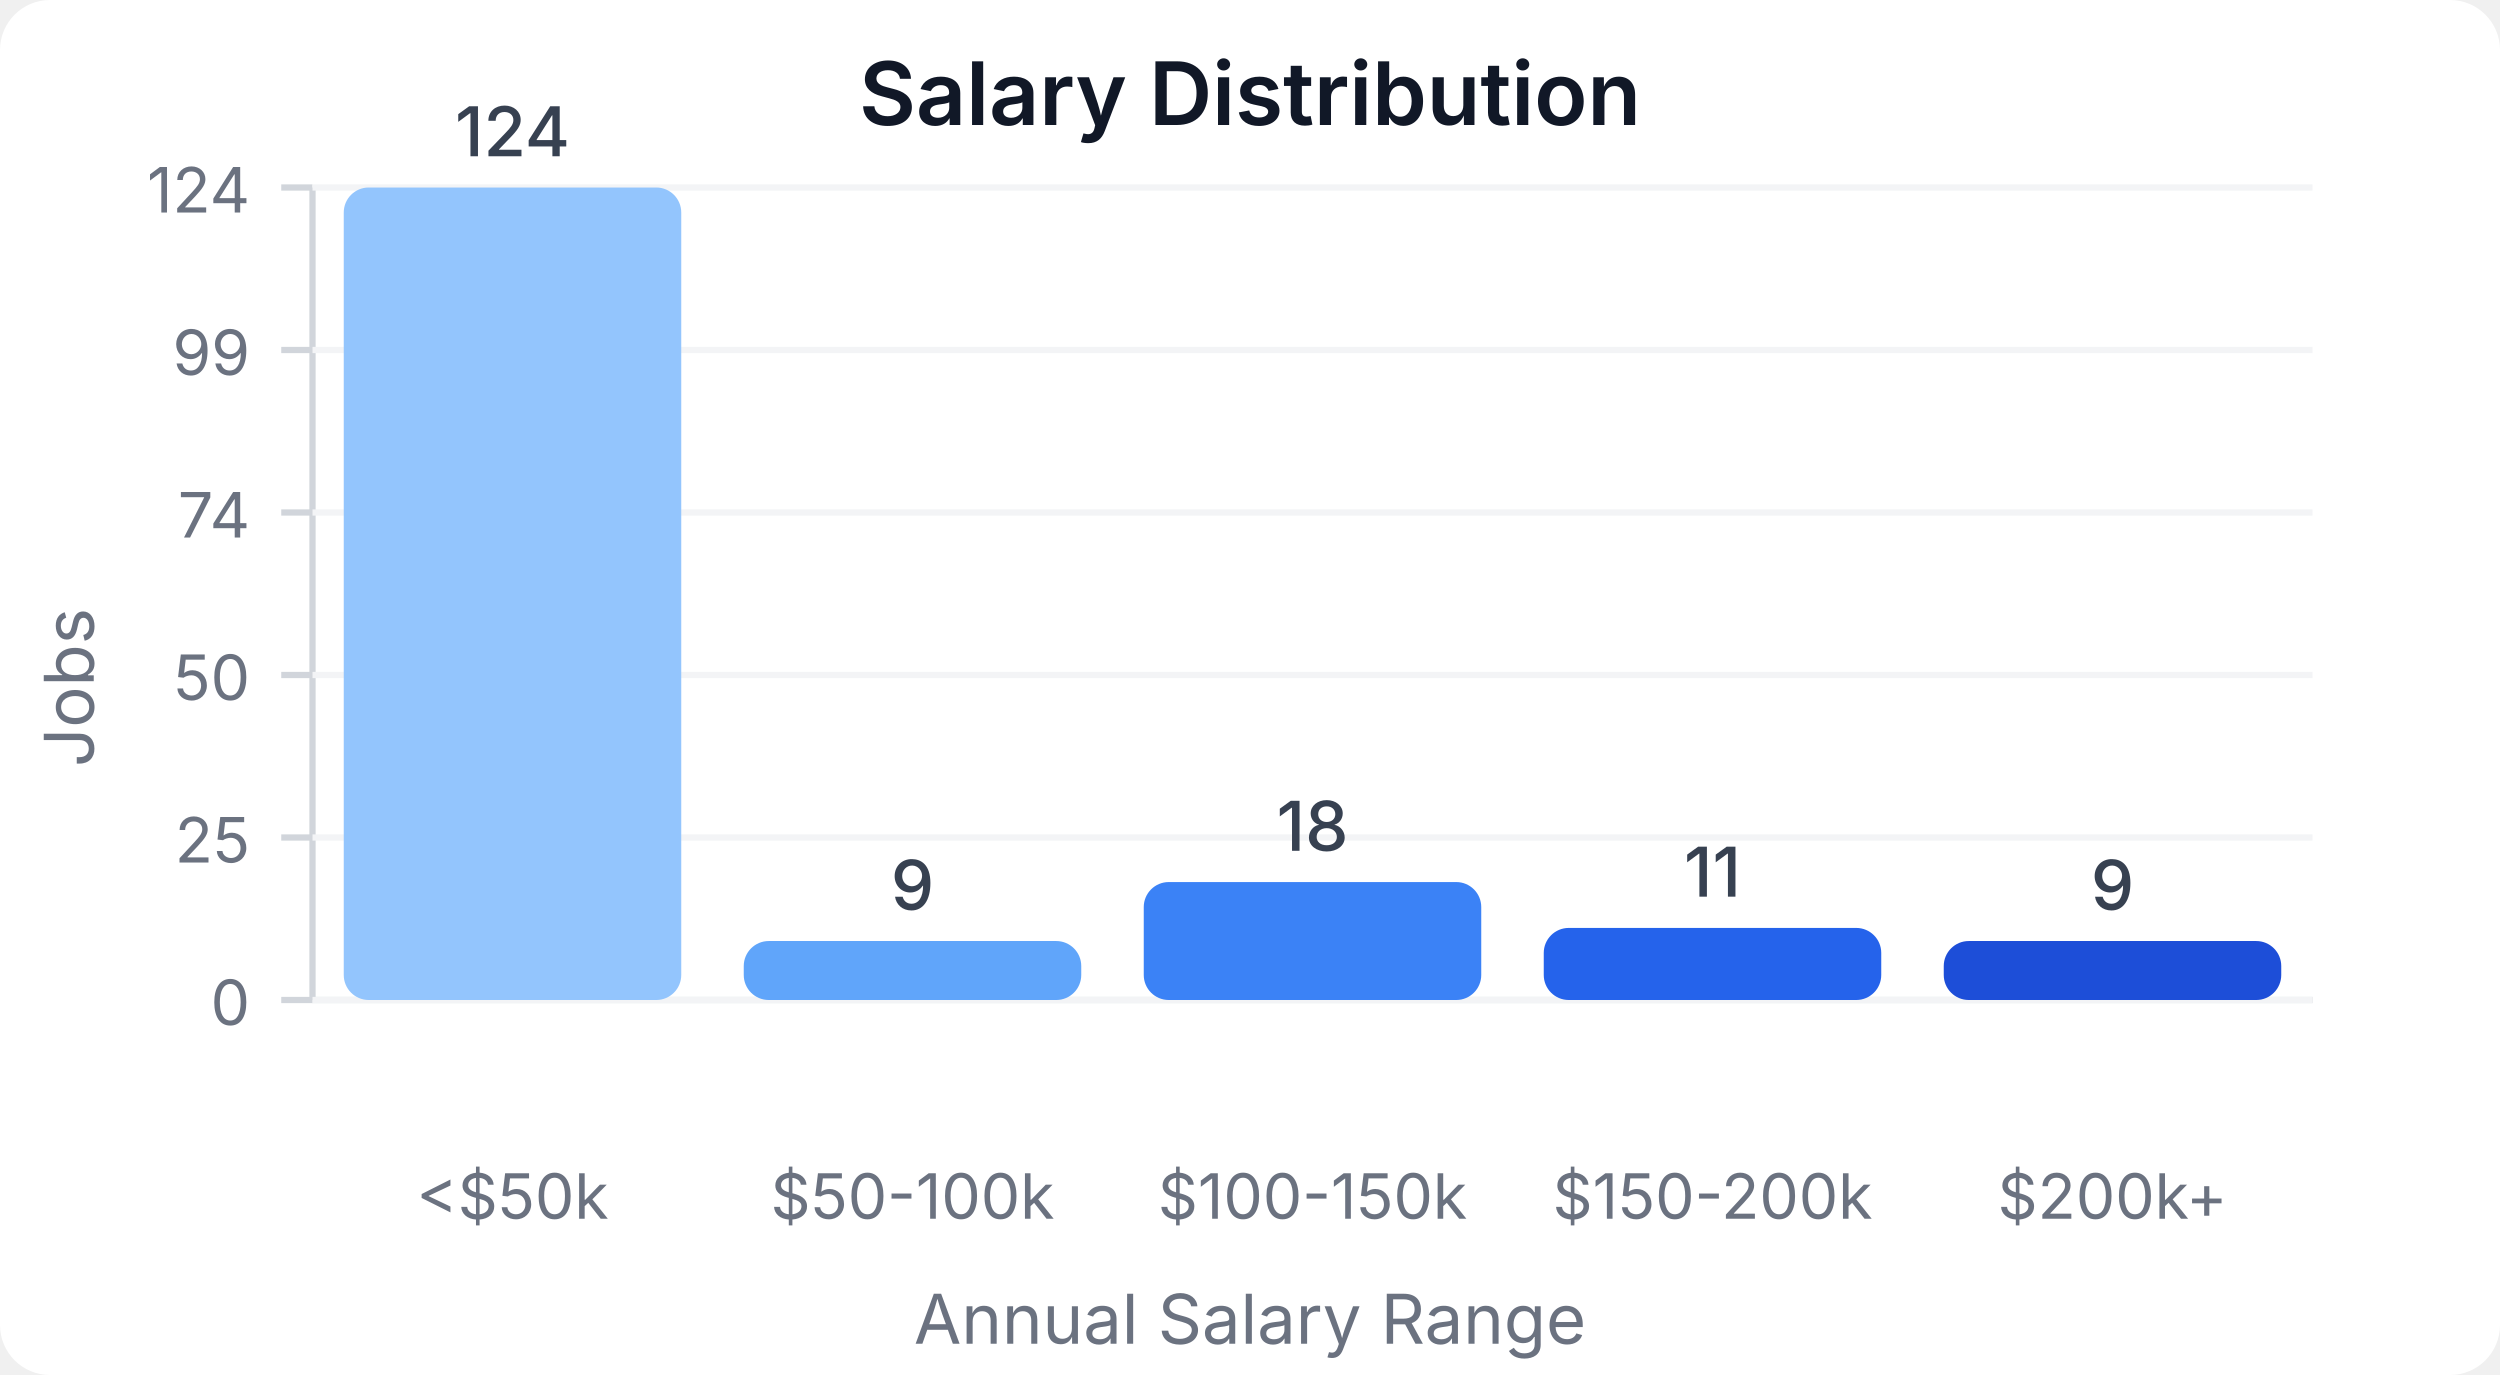
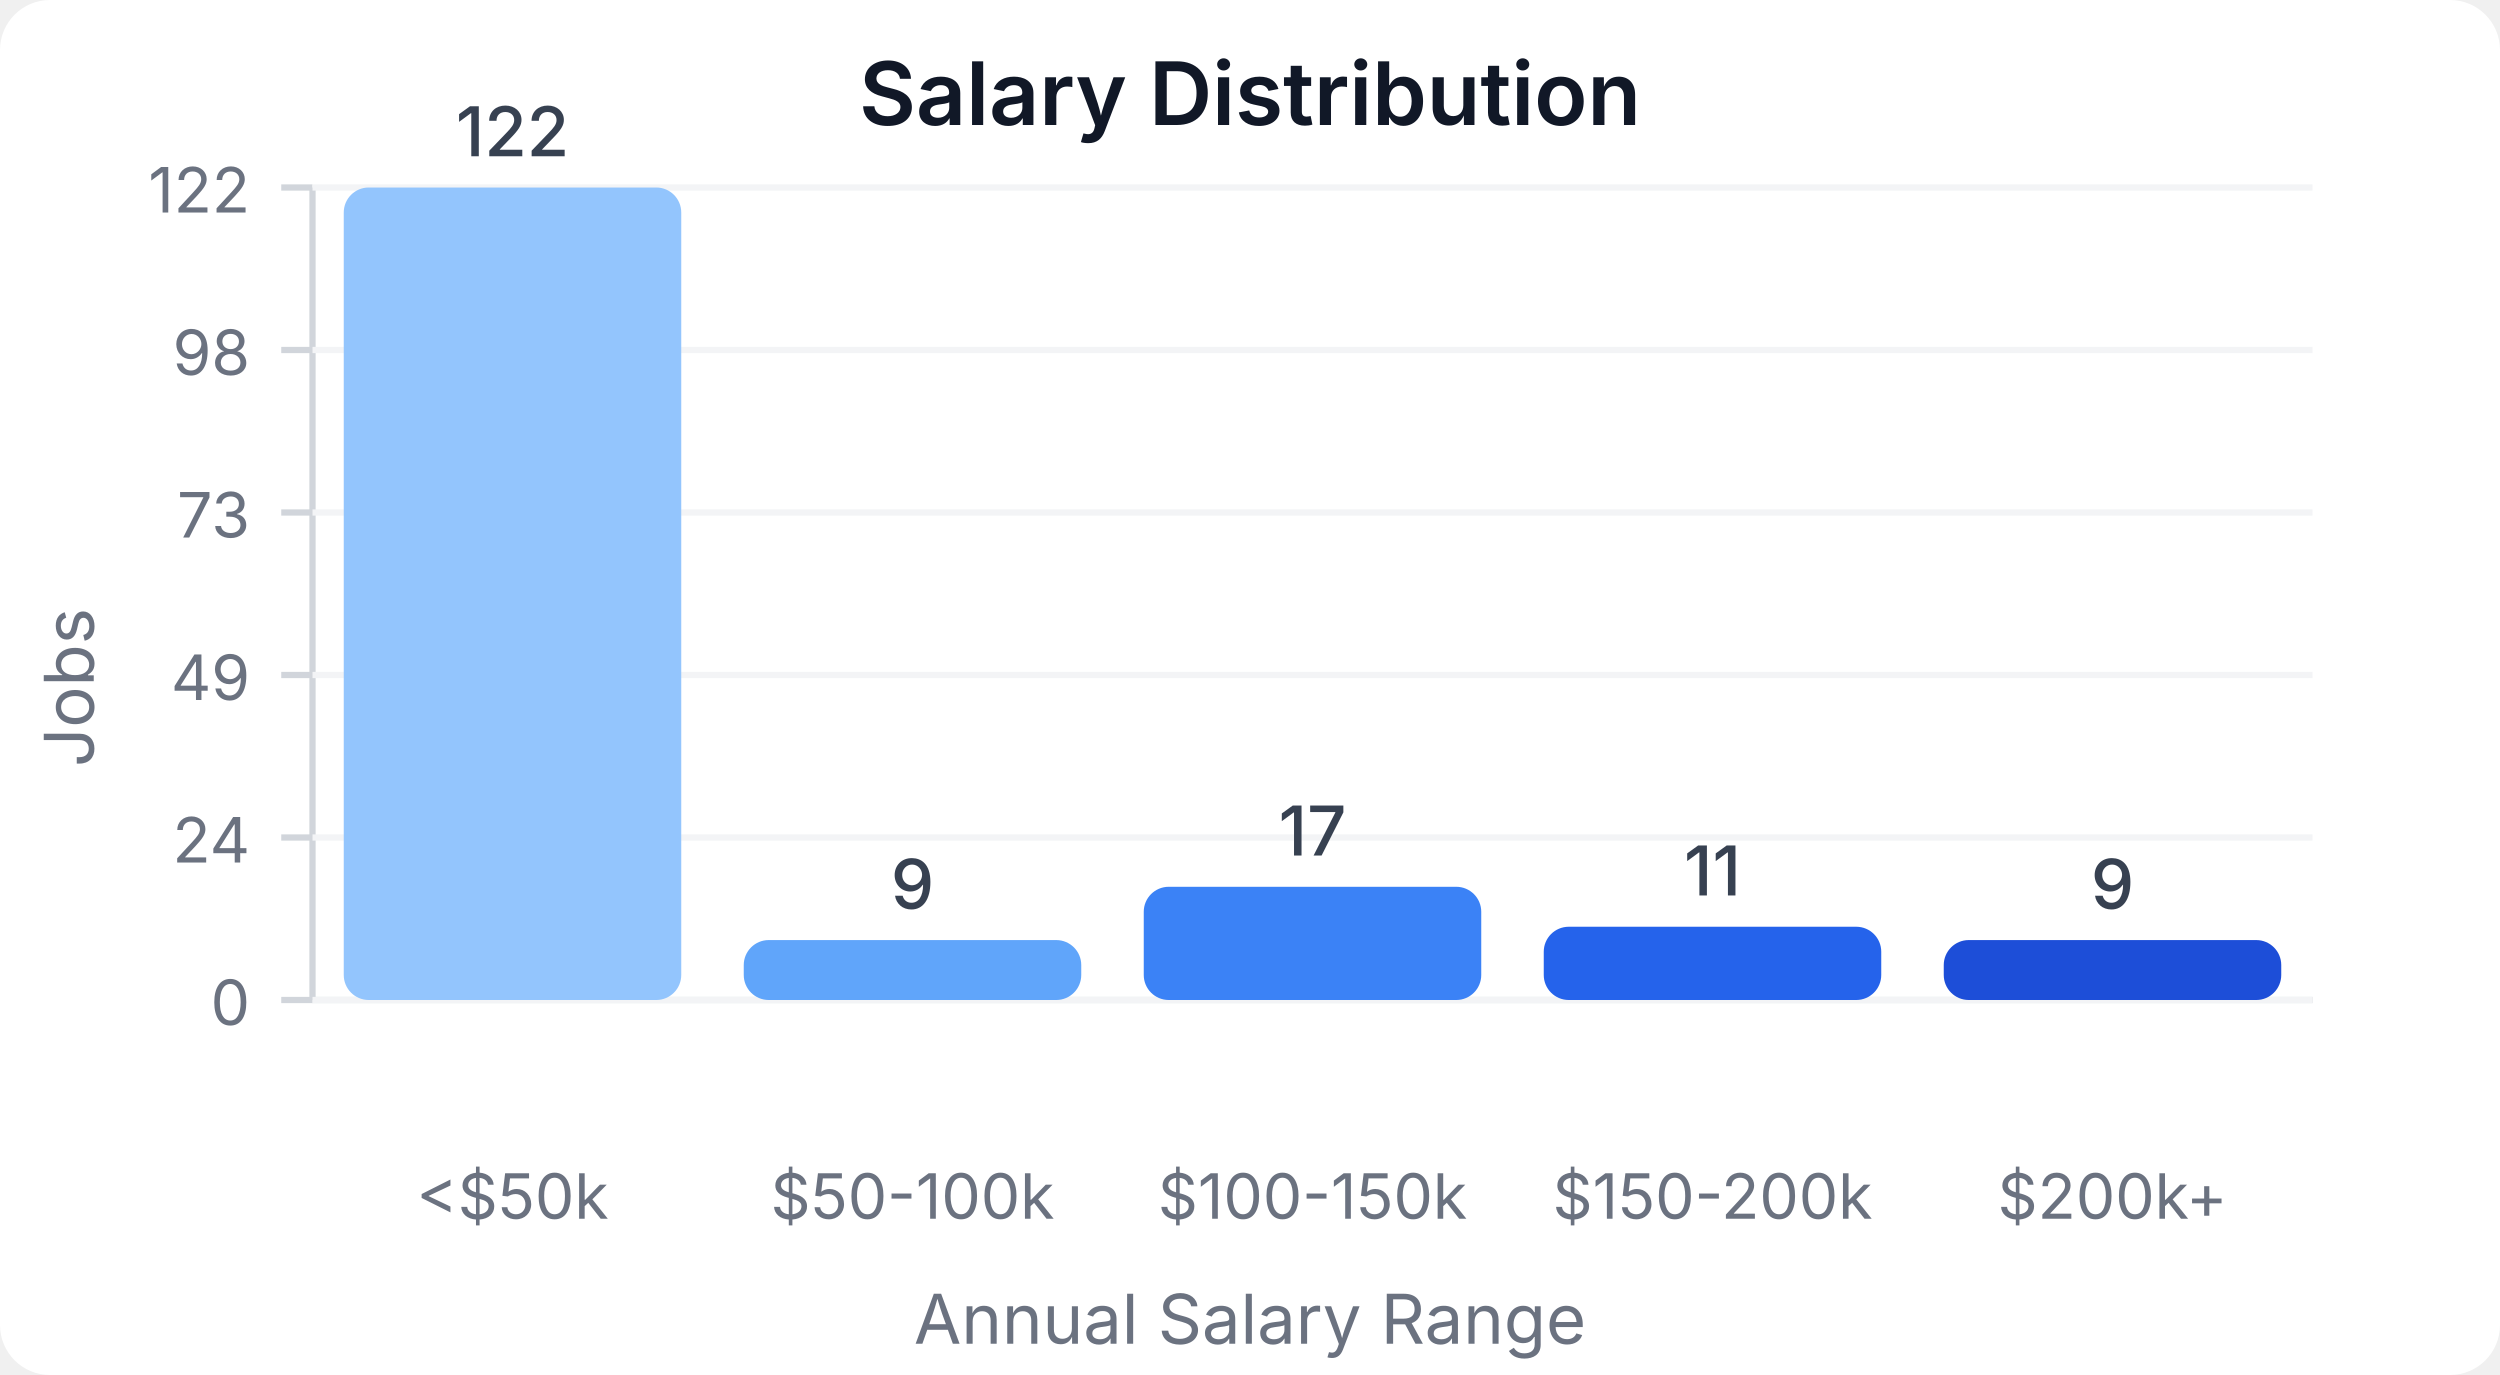
<svg xmlns="http://www.w3.org/2000/svg" width="400" height="220" viewBox="0 0 400 220">
  <style>
    text { font-family: system-ui, -apple-system, sans-serif; }
  </style>
  <rect width="400" height="220" fill="#ffffff" rx="8" />
  <text x="200" y="20" text-anchor="middle" font-size="14" font-weight="600" fill="#111827">Salary Distribution</text>
  <line x1="50" y1="30" x2="50" y2="160" stroke="#d1d5db" stroke-width="1" />
  <line x1="50" y1="160" x2="370" y2="160" stroke="#d1d5db" stroke-width="1" />
  <line x1="45" y1="160" x2="50" y2="160" stroke="#d1d5db" stroke-width="1" />
  <text x="40" y="164" text-anchor="end" font-size="10" fill="#6b7280">0</text>
  <line x1="50" y1="160" x2="370" y2="160" stroke="#f3f4f6" stroke-width="1" />
  <line x1="45" y1="134" x2="50" y2="134" stroke="#d1d5db" stroke-width="1" />
-   <text x="40" y="138" text-anchor="end" font-size="10" fill="#6b7280">25</text>
+   <text x="40" y="138" text-anchor="end" font-size="10" fill="#6b7280">24</text>
  <line x1="50" y1="134" x2="370" y2="134" stroke="#f3f4f6" stroke-width="1" />
  <line x1="45" y1="108" x2="50" y2="108" stroke="#d1d5db" stroke-width="1" />
-   <text x="40" y="112" text-anchor="end" font-size="10" fill="#6b7280">50</text>
+   <text x="40" y="112" text-anchor="end" font-size="10" fill="#6b7280">49</text>
  <line x1="50" y1="108" x2="370" y2="108" stroke="#f3f4f6" stroke-width="1" />
  <line x1="45" y1="82" x2="50" y2="82" stroke="#d1d5db" stroke-width="1" />
-   <text x="40" y="86" text-anchor="end" font-size="10" fill="#6b7280">74</text>
+   <text x="40" y="86" text-anchor="end" font-size="10" fill="#6b7280">73</text>
  <line x1="50" y1="82" x2="370" y2="82" stroke="#f3f4f6" stroke-width="1" />
  <line x1="45" y1="56" x2="50" y2="56" stroke="#d1d5db" stroke-width="1" />
-   <text x="40" y="60" text-anchor="end" font-size="10" fill="#6b7280">99</text>
+   <text x="40" y="60" text-anchor="end" font-size="10" fill="#6b7280">98</text>
  <line x1="50" y1="56" x2="370" y2="56" stroke="#f3f4f6" stroke-width="1" />
  <line x1="45" y1="30" x2="50" y2="30" stroke="#d1d5db" stroke-width="1" />
-   <text x="40" y="34" text-anchor="end" font-size="10" fill="#6b7280">124</text>
+   <text x="40" y="34" text-anchor="end" font-size="10" fill="#6b7280">122</text>
  <line x1="50" y1="30" x2="370" y2="30" stroke="#f3f4f6" stroke-width="1" />
  <rect x="55" y="30" width="54" height="130" fill="#93c5fd" rx="4" />
-   <text x="82" y="25" text-anchor="middle" font-size="11" fill="#374151" font-weight="500">124</text>
+   <text x="82" y="25" text-anchor="middle" font-size="11" fill="#374151" font-weight="500">122</text>
  <text x="82" y="195" text-anchor="middle" font-size="10" fill="#6b7280">&lt;$50k</text>
-   <rect x="119" y="150.565" width="54" height="9.435" fill="#60a5fa" rx="4" />
-   <text x="146" y="145.565" text-anchor="middle" font-size="11" fill="#374151" font-weight="500">9</text>
+   <rect x="119" y="150.41" width="54" height="9.59" fill="#60a5fa" rx="4" />
+   <text x="146" y="145.41" text-anchor="middle" font-size="11" fill="#374151" font-weight="500">9</text>
  <text x="146" y="195" text-anchor="middle" font-size="10" fill="#6b7280">$50-100k</text>
-   <rect x="183" y="141.129" width="54" height="18.871" fill="#3b82f6" rx="4" />
-   <text x="210" y="136.129" text-anchor="middle" font-size="11" fill="#374151" font-weight="500">18</text>
+   <rect x="183" y="141.885" width="54" height="18.115" fill="#3b82f6" rx="4" />
+   <text x="210" y="136.885" text-anchor="middle" font-size="11" fill="#374151" font-weight="500">17</text>
  <text x="210" y="195" text-anchor="middle" font-size="10" fill="#6b7280">$100-150k</text>
-   <rect x="247" y="148.468" width="54" height="11.532" fill="#2563eb" rx="4" />
-   <text x="274" y="143.468" text-anchor="middle" font-size="11" fill="#374151" font-weight="500">11</text>
+   <rect x="247" y="148.279" width="54" height="11.721" fill="#2563eb" rx="4" />
+   <text x="274" y="143.279" text-anchor="middle" font-size="11" fill="#374151" font-weight="500">11</text>
  <text x="274" y="195" text-anchor="middle" font-size="10" fill="#6b7280">$150-200k</text>
-   <rect x="311" y="150.565" width="54" height="9.435" fill="#1d4ed8" rx="4" />
-   <text x="338" y="145.565" text-anchor="middle" font-size="11" fill="#374151" font-weight="500">9</text>
+   <rect x="311" y="150.41" width="54" height="9.59" fill="#1d4ed8" rx="4" />
+   <text x="338" y="145.41" text-anchor="middle" font-size="11" fill="#374151" font-weight="500">9</text>
  <text x="338" y="195" text-anchor="middle" font-size="10" fill="#6b7280">$200k+</text>
  <text x="15" y="110" text-anchor="middle" font-size="11" fill="#6b7280" transform="rotate(-90, 15, 110)">Jobs</text>
  <text x="200" y="215" text-anchor="middle" font-size="11" fill="#6b7280">Annual Salary Range</text>
</svg>
